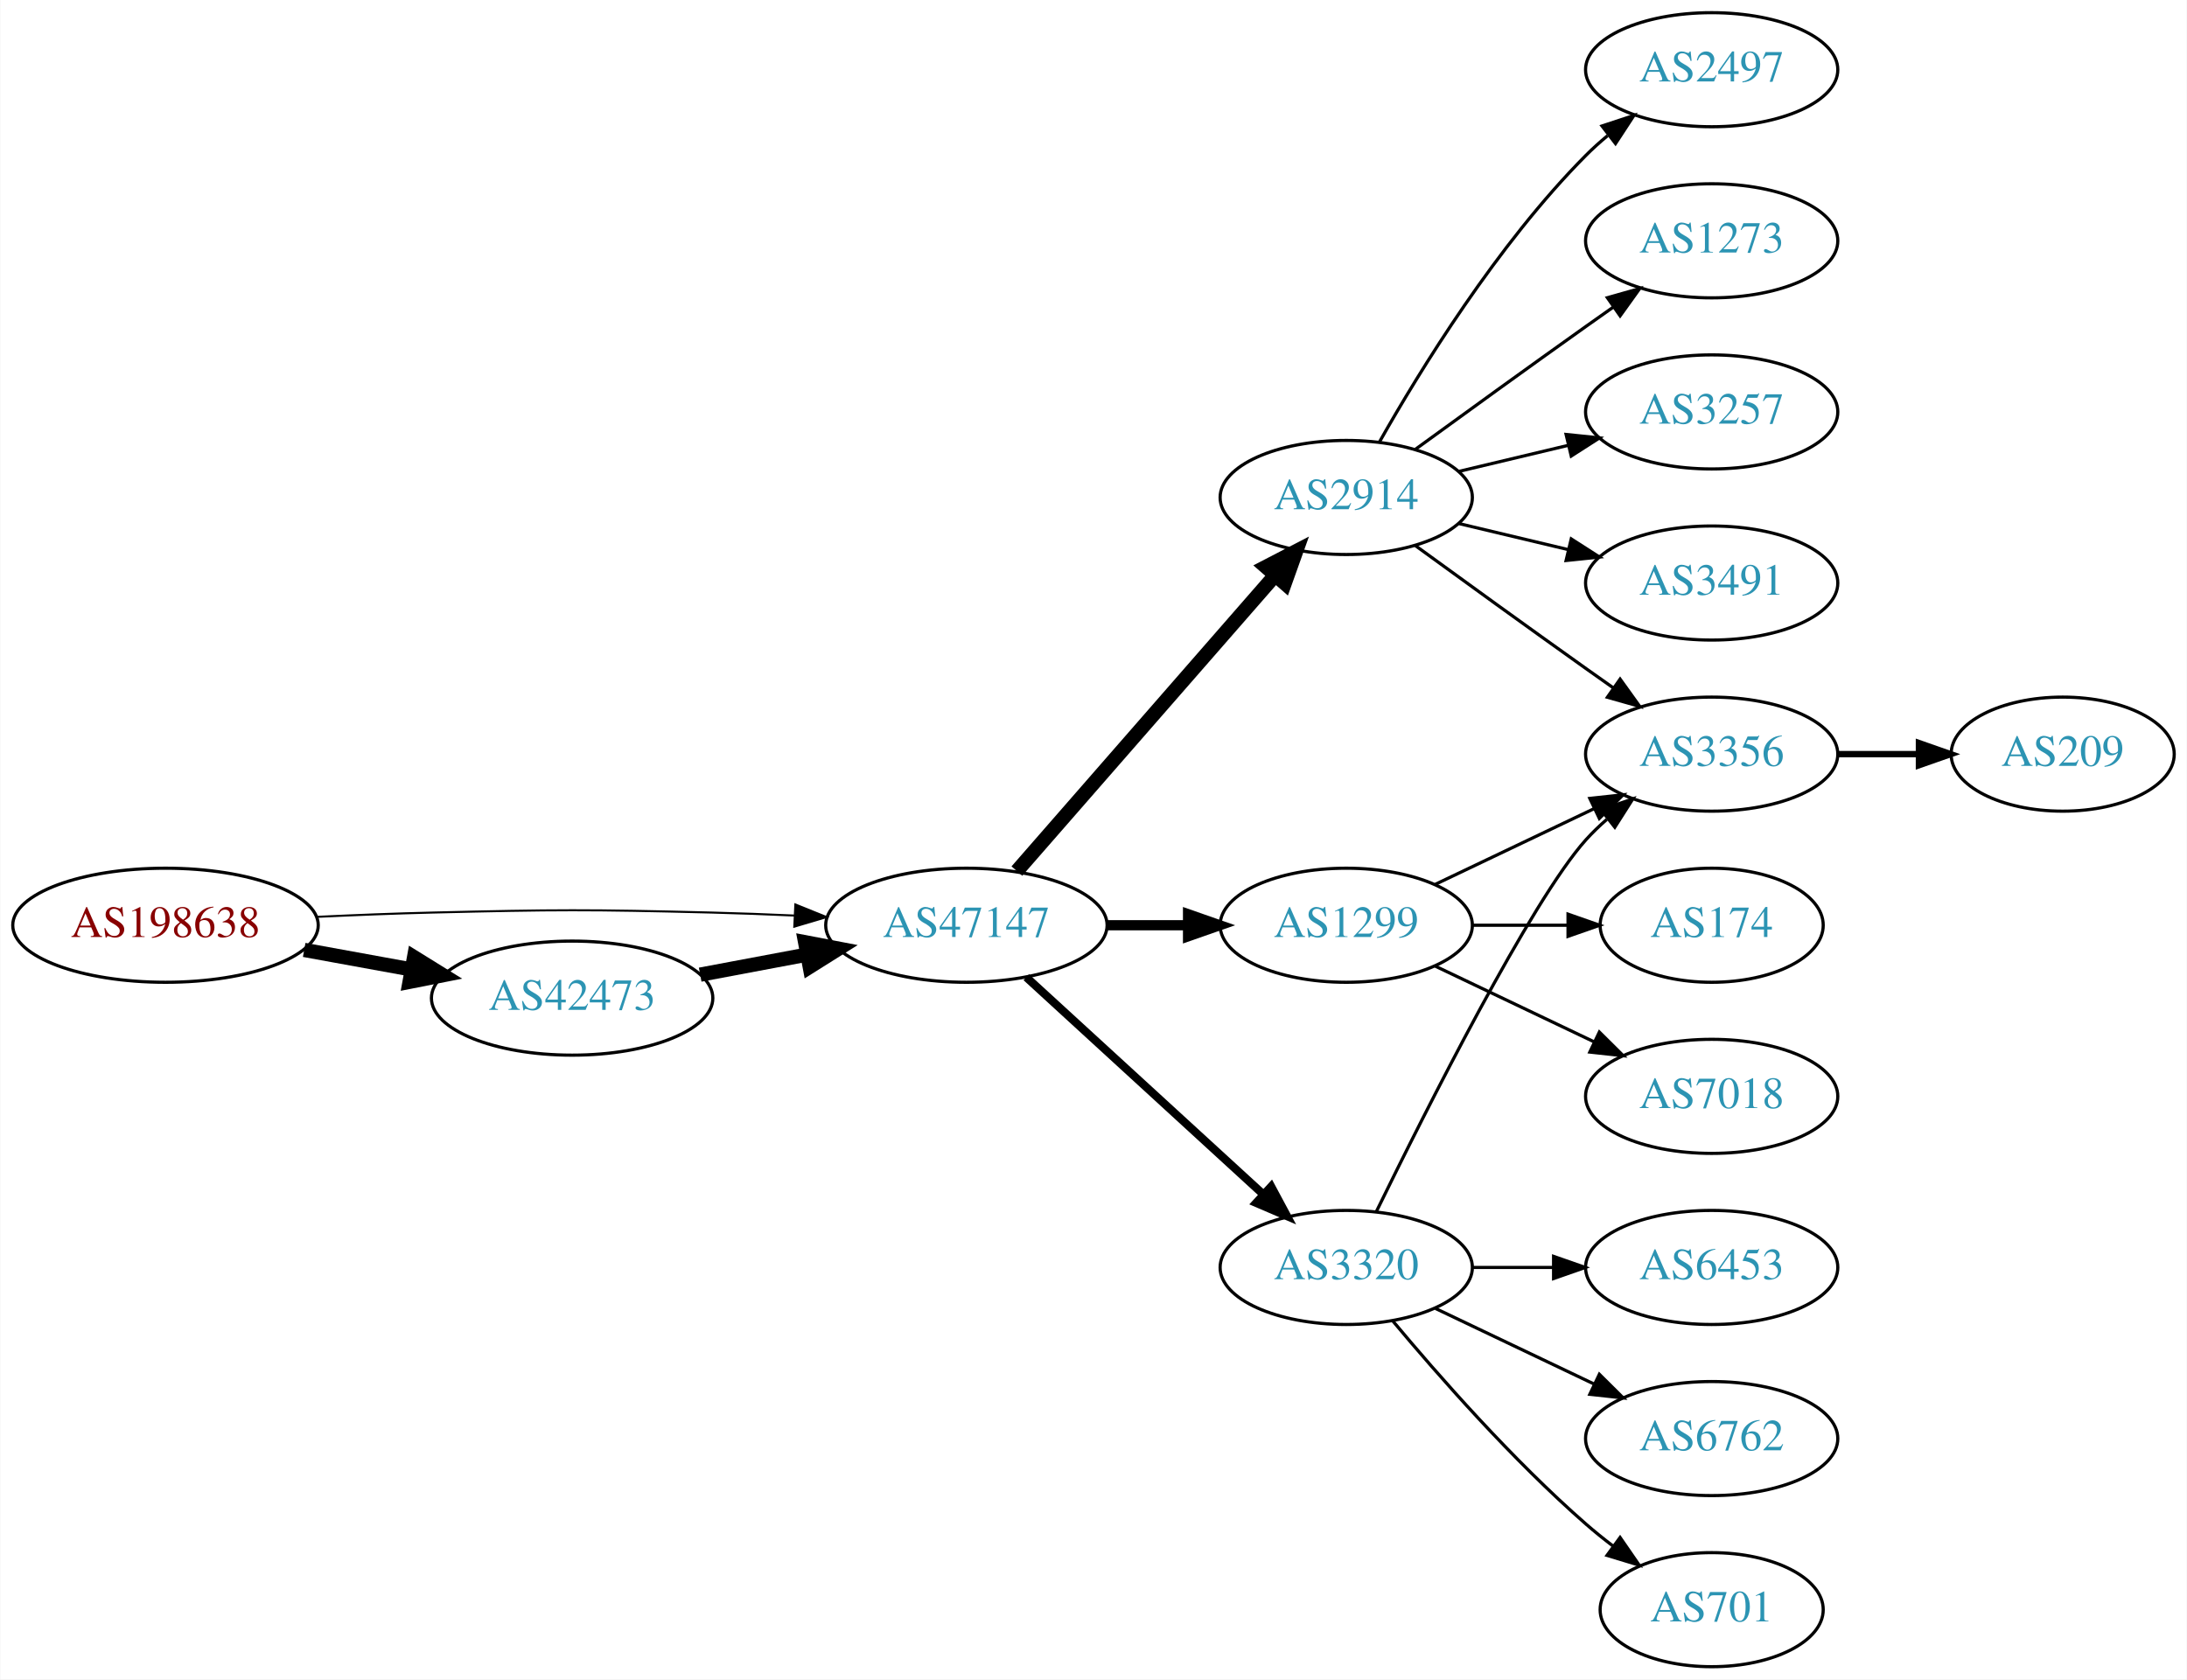
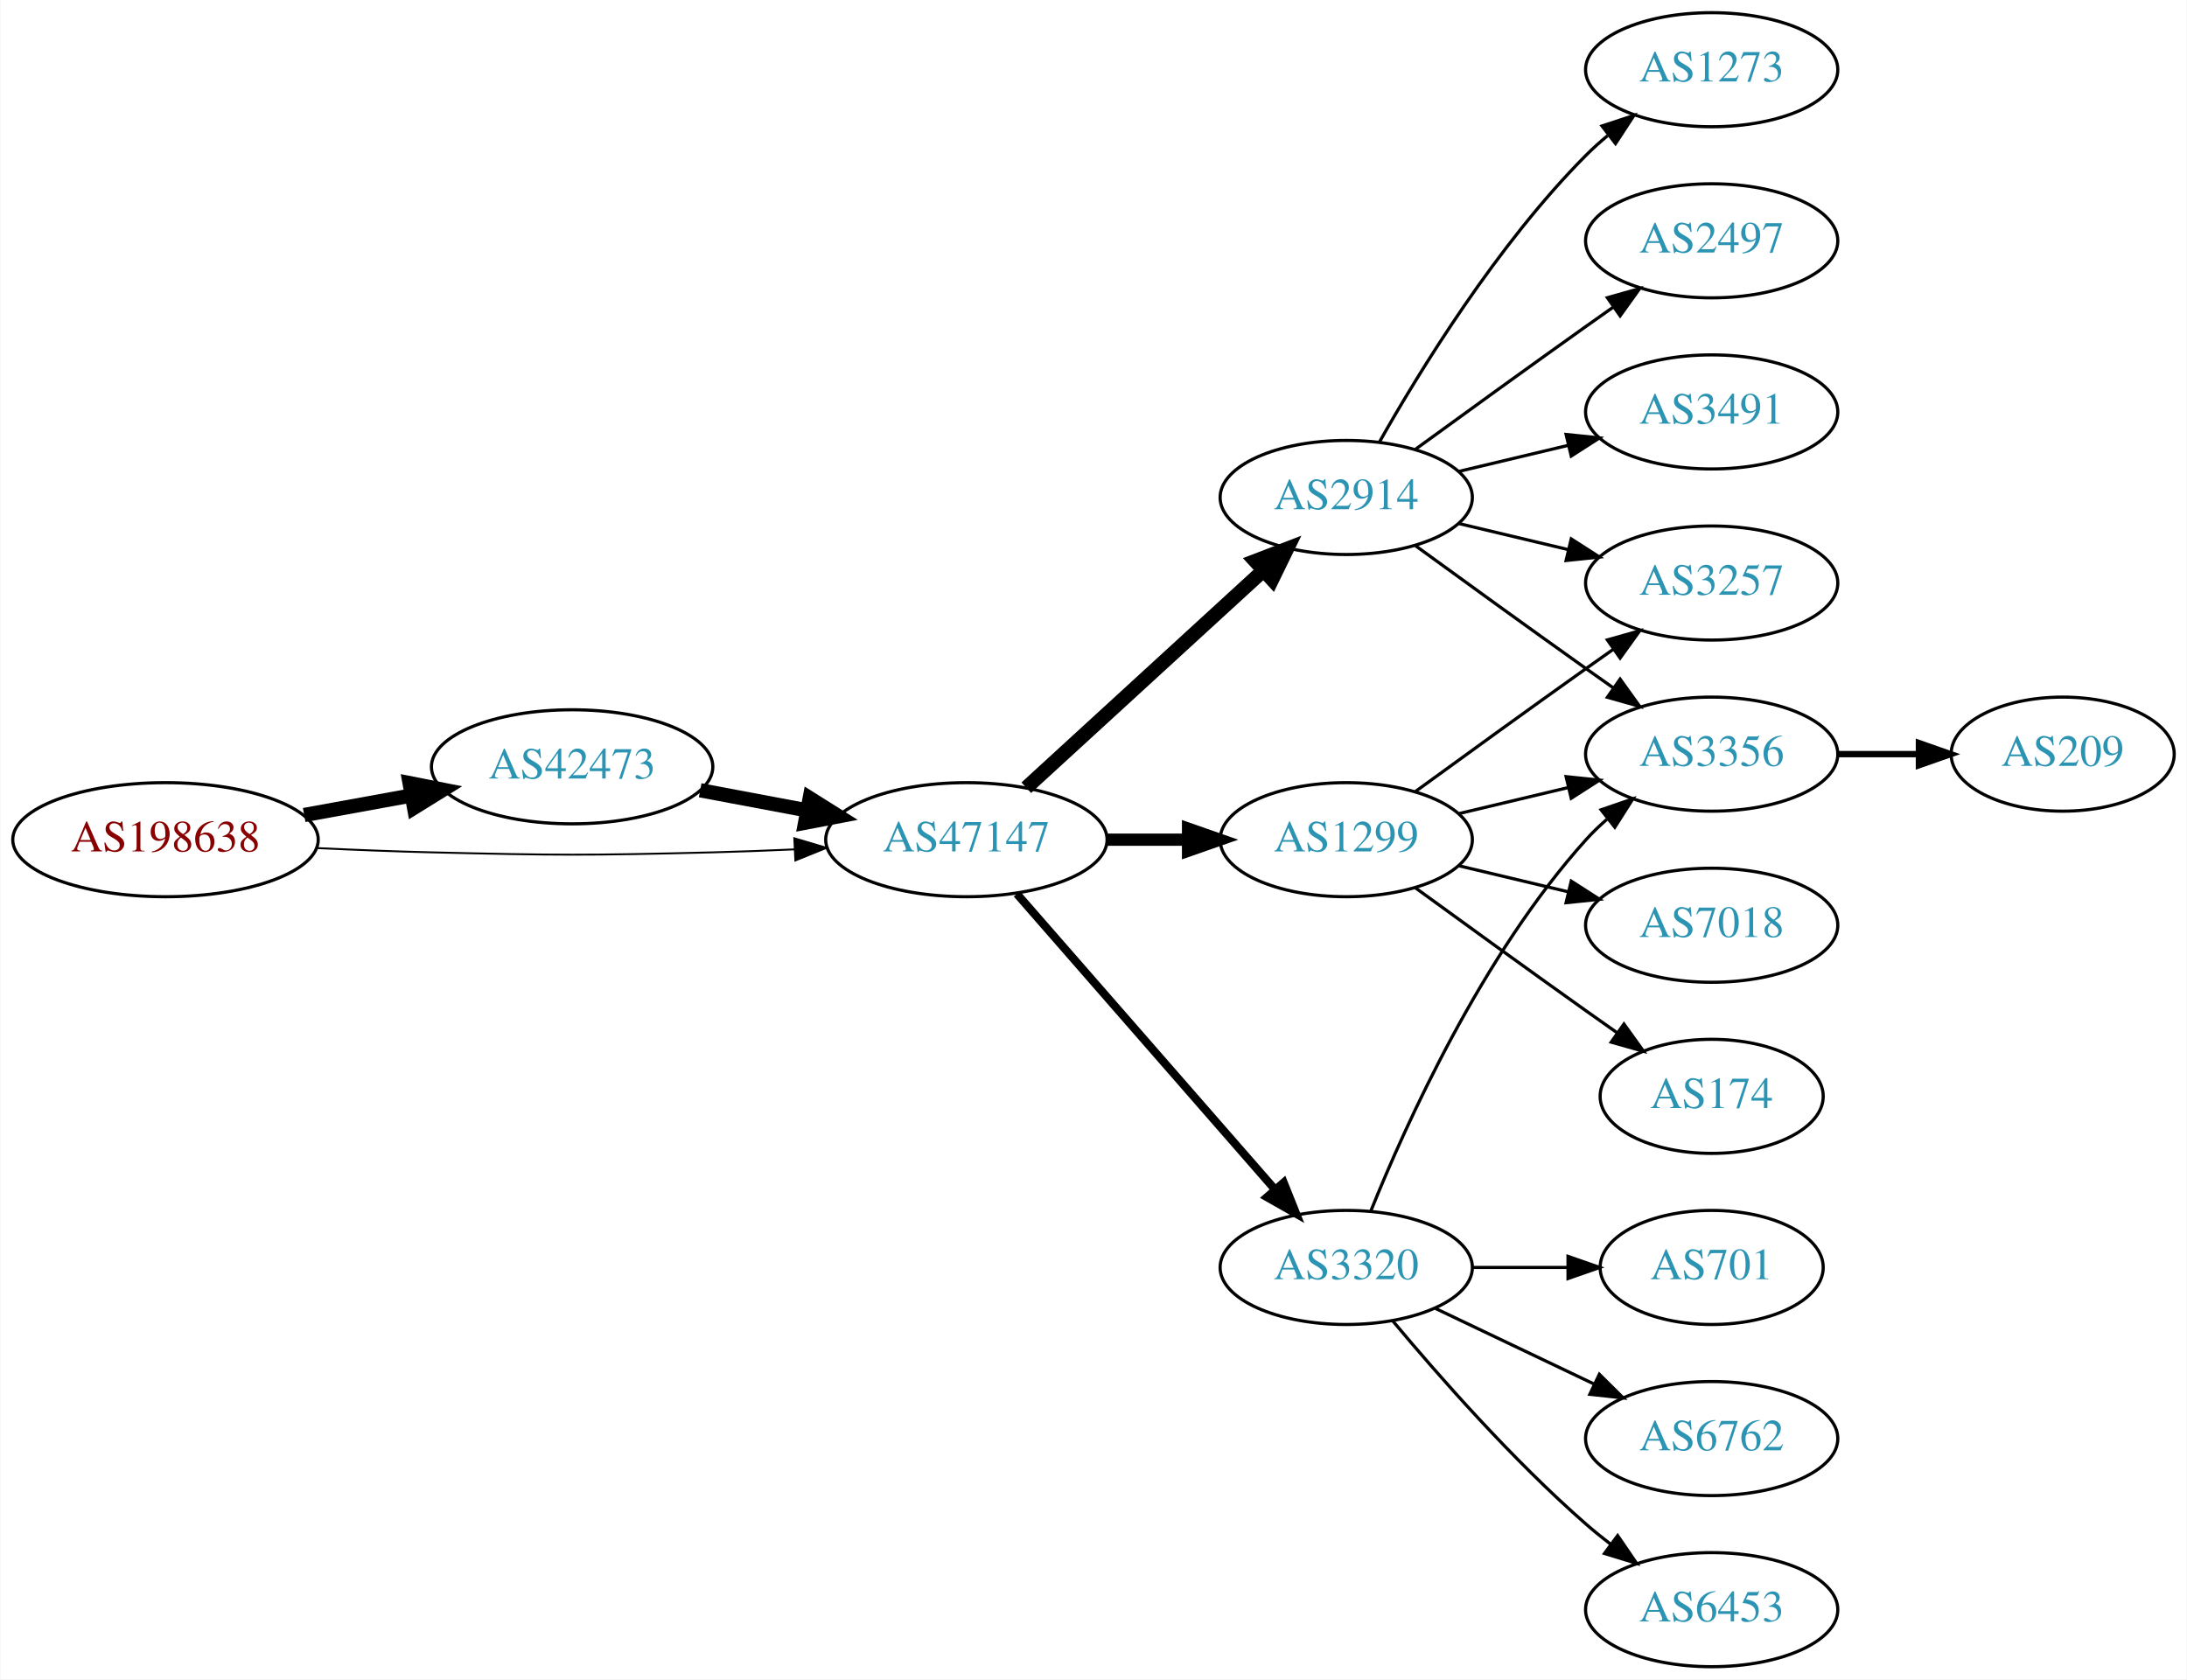
<svg xmlns="http://www.w3.org/2000/svg" xmlns:xlink="http://www.w3.org/1999/xlink" width="690pt" height="530pt" viewBox="0.00 0.00 689.76 530.00">
  <g id="graph0" class="graph" transform="scale(1 1) rotate(0) translate(4 526)">
    <polygon fill="white" stroke="none" points="-4,4 -4,-526 685.755,-526 685.755,4 -4,4" />
    <g id="node1" class="node">
      <g id="a_node1">
        <a xlink:href="/asn/198638" xlink:title="AS198638 ~ Juergen Bachinger [AT]">
-           <ellipse fill="#ffffff" stroke="black" cx="48.096" cy="-234" rx="48.192" ry="18" />
-           <text text-anchor="middle" x="48.096" y="-230.3" font-family="Times,serif" font-size="14.00" fill="#880000">AS198638</text>
+           <ellipse fill="#ffffff" stroke="black" cx="48.096" cy="-261" rx="48.192" ry="18" />
+           <text text-anchor="middle" x="48.096" y="-257.3" font-family="Times,serif" font-size="14.00" fill="#880000">AS198638</text>
        </a>
      </g>
    </g>
    <g id="node2" class="node">
      <g id="a_node2">
        <a xlink:href="/asn/42473" xlink:title="AS42473 ~ ANEXIA Internetdienstleistungs GmbH [AT]">
-           <ellipse fill="#ffffff" stroke="black" cx="176.388" cy="-211" rx="44.393" ry="18" />
-           <text text-anchor="middle" x="176.388" y="-207.3" font-family="Times,serif" font-size="14.00" fill="#2c94b3">AS42473</text>
+           <ellipse fill="#ffffff" stroke="black" cx="176.388" cy="-284" rx="44.393" ry="18" />
+           <text text-anchor="middle" x="176.388" y="-280.3" font-family="Times,serif" font-size="14.00" fill="#2c94b3">AS42473</text>
        </a>
      </g>
    </g>
    <g id="edge1" class="edge">
-       <path fill="none" stroke="black" stroke-width="4.5" d="M91.852,-226.213C102.7,-224.238 114.448,-222.098 125.611,-220.065" />
-       <polygon fill="black" stroke="black" stroke-width="4.5" points="126.523,-223.901 135.656,-218.236 125.112,-216.154 126.523,-223.901" />
+       <path fill="none" stroke="black" stroke-width="4.5" d="M91.852,-268.787C102.7,-270.762 114.448,-272.902 125.611,-274.935" />
+       <polygon fill="black" stroke="black" stroke-width="4.5" points="125.112,-278.846 135.656,-276.764 126.523,-271.099 125.112,-278.846" />
    </g>
    <g id="node3" class="node">
      <g id="a_node3">
        <a xlink:href="/asn/47147" xlink:title="AS47147 ~ ANEXIA Internetdienstleistungs GmbH [AT]">
-           <ellipse fill="#ffffff" stroke="black" cx="300.78" cy="-234" rx="44.393" ry="18" />
-           <text text-anchor="middle" x="300.78" y="-230.3" font-family="Times,serif" font-size="14.00" fill="#2c94b3">AS47147</text>
+           <ellipse fill="#ffffff" stroke="black" cx="300.78" cy="-261" rx="44.393" ry="18" />
+           <text text-anchor="middle" x="300.78" y="-257.3" font-family="Times,serif" font-size="14.00" fill="#2c94b3">AS47147</text>
        </a>
      </g>
    </g>
    <g id="edge2" class="edge">
-       <path fill="none" stroke="black" stroke-width="0.643" d="M96.103,-236.658C107.883,-237.215 120.496,-237.719 132.191,-238 171.466,-238.945 181.311,-238.991 220.584,-238 228.992,-237.788 237.897,-237.449 246.583,-237.056" />
-       <polygon fill="black" stroke="black" stroke-width="0.643" points="246.816,-240.549 256.637,-236.575 246.481,-233.557 246.816,-240.549" />
+       <path fill="none" stroke="black" stroke-width="0.6" d="M96.103,-258.342C107.883,-257.785 120.496,-257.281 132.191,-257 171.466,-256.055 181.311,-256.009 220.584,-257 228.992,-257.212 237.897,-257.551 246.583,-257.944" />
+       <polygon fill="black" stroke="black" stroke-width="0.6" points="246.481,-261.443 256.637,-258.425 246.816,-254.451 246.481,-261.443" />
    </g>
    <g id="edge3" class="edge">
-       <path fill="none" stroke="black" stroke-width="4.5" d="M216.787,-218.404C227.487,-220.415 239.211,-222.618 250.388,-224.718" />
-       <polygon fill="black" stroke="black" stroke-width="4.5" points="249.899,-228.633 260.454,-226.61 251.353,-220.893 249.899,-228.633" />
+       <path fill="none" stroke="black" stroke-width="4.5" d="M216.787,-276.596C227.487,-274.585 239.211,-272.382 250.388,-270.282" />
+       <polygon fill="black" stroke="black" stroke-width="4.5" points="251.353,-274.107 260.454,-268.39 249.899,-266.367 251.353,-274.107" />
    </g>
    <g id="node4" class="node">
      <g id="a_node4">
        <a xlink:href="/asn/2914" xlink:title="AS2914 ~ NTT America, Inc. [US]">
          <ellipse fill="#ffffff" stroke="black" cx="420.622" cy="-369" rx="39.794" ry="18" />
          <text text-anchor="middle" x="420.622" y="-365.3" font-family="Times,serif" font-size="14.00" fill="#2c94b3">AS2914</text>
        </a>
      </g>
    </g>
    <g id="edge4" class="edge">
-       <path fill="none" stroke="black" stroke-width="4.5" d="M316.705,-251.098C337.247,-274.631 374.366,-317.155 397.963,-344.187" />
-       <polygon fill="black" stroke="black" stroke-width="4.5" points="395.276,-347.097 404.819,-352.041 401.209,-341.918 395.276,-347.097" />
+       <path fill="none" stroke="black" stroke-width="4.5" d="M319.677,-277.403C339.606,-295.667 371.963,-325.322 394.44,-345.921" />
+       <polygon fill="black" stroke="black" stroke-width="4.5" points="391.91,-348.943 401.942,-352.797 397.23,-343.137 391.91,-348.943" />
    </g>
    <g id="node5" class="node">
      <g id="a_node5">
        <a xlink:href="/asn/1299" xlink:title="AS1299 ~ Telia Carrier [EU]">
-           <ellipse fill="#ffffff" stroke="black" cx="420.622" cy="-234" rx="39.794" ry="18" />
-           <text text-anchor="middle" x="420.622" y="-230.3" font-family="Times,serif" font-size="14.00" fill="#2c94b3">AS1299</text>
+           <ellipse fill="#ffffff" stroke="black" cx="420.622" cy="-261" rx="39.794" ry="18" />
+           <text text-anchor="middle" x="420.622" y="-257.3" font-family="Times,serif" font-size="14.00" fill="#2c94b3">AS1299</text>
        </a>
      </g>
    </g>
    <g id="edge5" class="edge">
-       <path fill="none" stroke="black" stroke-width="3.214" d="M344.991,-234C353.303,-234 362.066,-234 370.548,-234" />
-       <polygon fill="black" stroke="black" stroke-width="3.214" points="370.707,-237.5 380.707,-234 370.707,-230.5 370.707,-237.5" />
+       <path fill="none" stroke="black" stroke-width="3.857" d="M344.991,-261C353.303,-261 362.066,-261 370.548,-261" />
+       <polygon fill="black" stroke="black" stroke-width="3.857" points="370.707,-264.5 380.707,-261 370.707,-257.5 370.707,-264.5" />
    </g>
    <g id="node6" class="node">
      <g id="a_node6">
        <a xlink:href="/asn/3320" xlink:title="AS3320 ~ DTAG [DE]">
          <ellipse fill="#ffffff" stroke="black" cx="420.622" cy="-126" rx="39.794" ry="18" />
          <text text-anchor="middle" x="420.622" y="-122.3" font-family="Times,serif" font-size="14.00" fill="#2c94b3">AS3320</text>
        </a>
      </g>
    </g>
    <g id="edge6" class="edge">
-       <path fill="none" stroke="black" stroke-width="2.571" d="M319.677,-217.597C339.606,-199.333 371.963,-169.678 394.44,-149.079" />
-       <polygon fill="black" stroke="black" stroke-width="2.571" points="396.935,-151.54 401.942,-142.203 392.205,-146.38 396.935,-151.54" />
+       <path fill="none" stroke="black" stroke-width="2.571" d="M316.705,-243.902C337.247,-220.369 374.366,-177.845 397.963,-150.813" />
+       <polygon fill="black" stroke="black" stroke-width="2.571" points="400.879,-152.794 404.819,-142.959 395.606,-148.191 400.879,-152.794" />
    </g>
    <g id="node7" class="node">
      <g id="a_node7">
-         <a xlink:href="/asn/3257" xlink:title="AS3257 ~ GTT [DE]">
-           <ellipse fill="#ffffff" stroke="black" cx="535.915" cy="-396" rx="39.794" ry="18" />
-           <text text-anchor="middle" x="535.915" y="-392.3" font-family="Times,serif" font-size="14.00" fill="#2c94b3">AS3257</text>
-         </a>
-       </g>
-     </g>
-     <g id="edge7" class="edge">
-       <path fill="none" stroke="black" d="M456.229,-377.248C467.101,-379.838 479.255,-382.735 490.698,-385.462" />
-       <polygon fill="black" stroke="black" points="489.981,-388.889 500.52,-387.803 491.604,-382.08 489.981,-388.889" />
-     </g>
-     <g id="node8" class="node">
-       <g id="a_node8">
-         <a xlink:href="/asn/3491" xlink:title="AS3491 ~ PCCW Global, Inc. [US]">
-           <ellipse fill="#ffffff" stroke="black" cx="535.915" cy="-342" rx="39.794" ry="18" />
-           <text text-anchor="middle" x="535.915" y="-338.3" font-family="Times,serif" font-size="14.00" fill="#2c94b3">AS3491</text>
-         </a>
-       </g>
-     </g>
-     <g id="edge8" class="edge">
-       <path fill="none" stroke="black" d="M456.229,-360.752C467.101,-358.162 479.255,-355.265 490.698,-352.538" />
-       <polygon fill="black" stroke="black" points="491.604,-355.92 500.52,-350.197 489.981,-349.111 491.604,-355.92" />
-     </g>
-     <g id="node9" class="node">
-       <g id="a_node9">
        <a xlink:href="/asn/3356" xlink:title="AS3356 ~ Level 3 Parent, LLC [US]">
          <ellipse fill="#ffffff" stroke="black" cx="535.915" cy="-288" rx="39.794" ry="18" />
          <text text-anchor="middle" x="535.915" y="-284.3" font-family="Times,serif" font-size="14.00" fill="#2c94b3">AS3356</text>
        </a>
      </g>
    </g>
-     <g id="edge9" class="edge">
+     <g id="edge11" class="edge">
      <path fill="none" stroke="black" d="M442.471,-353.778C457.404,-342.909 478.018,-327.975 496.269,-315 499.089,-312.995 502.032,-310.915 504.98,-308.841" />
      <polygon fill="black" stroke="black" points="507.026,-311.681 513.205,-303.074 503.008,-305.95 507.026,-311.681" />
    </g>
-     <g id="node10" class="node">
-       <g id="a_node10">
-         <a xlink:href="/asn/2497" xlink:title="AS2497 ~ Internet Initiative Japan Inc. [JP]">
-           <ellipse fill="#ffffff" stroke="black" cx="535.915" cy="-504" rx="39.794" ry="18" />
-           <text text-anchor="middle" x="535.915" y="-500.3" font-family="Times,serif" font-size="14.00" fill="#2c94b3">AS2497</text>
-         </a>
-       </g>
-     </g>
-     <g id="edge10" class="edge">
-       <path fill="none" stroke="black" d="M431.082,-386.49C443.864,-409.096 468.296,-448.886 496.269,-477 498.379,-479.121 500.676,-481.188 503.061,-483.171" />
-       <polygon fill="black" stroke="black" points="501.313,-486.242 511.376,-489.556 505.577,-480.69 501.313,-486.242" />
+     <g id="node8" class="node">
+       <g id="a_node8">
+         <a xlink:href="/asn/3257" xlink:title="AS3257 ~ GTT [DE]">
+           <ellipse fill="#ffffff" stroke="black" cx="535.915" cy="-342" rx="39.794" ry="18" />
+           <text text-anchor="middle" x="535.915" y="-338.3" font-family="Times,serif" font-size="14.00" fill="#2c94b3">AS3257</text>
+         </a>
+       </g>
+     </g>
+     <g id="edge13" class="edge">
+       <path fill="none" stroke="black" d="M456.229,-360.752C467.101,-358.162 479.255,-355.265 490.698,-352.538" />
+       <polygon fill="black" stroke="black" points="491.604,-355.92 500.52,-350.197 489.981,-349.111 491.604,-355.92" />
    </g>
    <g id="node11" class="node">
      <g id="a_node11">
        <a xlink:href="/asn/1273" xlink:title="AS1273 ~ Vodafone Group PLC [EU]">
+           <ellipse fill="#ffffff" stroke="black" cx="535.915" cy="-504" rx="39.794" ry="18" />
+           <text text-anchor="middle" x="535.915" y="-500.3" font-family="Times,serif" font-size="14.00" fill="#2c94b3">AS1273</text>
+         </a>
+       </g>
+     </g>
+     <g id="edge12" class="edge">
+       <path fill="none" stroke="black" d="M431.082,-386.49C443.864,-409.096 468.296,-448.886 496.269,-477 498.379,-479.121 500.676,-481.188 503.061,-483.171" />
+       <polygon fill="black" stroke="black" points="501.313,-486.242 511.376,-489.556 505.577,-480.69 501.313,-486.242" />
+     </g>
+     <g id="node12" class="node">
+       <g id="a_node12">
+         <a xlink:href="/asn/2497" xlink:title="AS2497 ~ Internet Initiative Japan Inc. [JP]">
          <ellipse fill="#ffffff" stroke="black" cx="535.915" cy="-450" rx="39.794" ry="18" />
-           <text text-anchor="middle" x="535.915" y="-446.3" font-family="Times,serif" font-size="14.00" fill="#2c94b3">AS1273</text>
-         </a>
-       </g>
-     </g>
-     <g id="edge11" class="edge">
+           <text text-anchor="middle" x="535.915" y="-446.3" font-family="Times,serif" font-size="14.00" fill="#2c94b3">AS2497</text>
+         </a>
+       </g>
+     </g>
+     <g id="edge14" class="edge">
      <path fill="none" stroke="black" d="M442.471,-384.222C457.404,-395.091 478.018,-410.025 496.269,-423 499.089,-425.005 502.032,-427.085 504.98,-429.159" />
      <polygon fill="black" stroke="black" points="503.008,-432.05 513.205,-434.926 507.026,-426.319 503.008,-432.05" />
    </g>
-     <g id="edge19" class="edge">
-       <path fill="none" stroke="black" d="M448.759,-246.934C463.753,-254.081 482.574,-263.052 498.797,-270.785" />
-       <polygon fill="black" stroke="black" points="497.467,-274.028 508,-275.171 500.479,-267.709 497.467,-274.028" />
+     <g id="node13" class="node">
+       <g id="a_node13">
+         <a xlink:href="/asn/3491" xlink:title="AS3491 ~ PCCW Global, Inc. [US]">
+           <ellipse fill="#ffffff" stroke="black" cx="535.915" cy="-396" rx="39.794" ry="18" />
+           <text text-anchor="middle" x="535.915" y="-392.3" font-family="Times,serif" font-size="14.00" fill="#2c94b3">AS3491</text>
+         </a>
+       </g>
+     </g>
+     <g id="edge15" class="edge">
+       <path fill="none" stroke="black" d="M456.229,-377.248C467.101,-379.838 479.255,-382.735 490.698,-385.462" />
+       <polygon fill="black" stroke="black" points="489.981,-388.889 500.52,-387.803 491.604,-382.08 489.981,-388.889" />
+     </g>
+     <g id="edge7" class="edge">
+       <path fill="none" stroke="black" d="M456.229,-269.248C467.101,-271.838 479.255,-274.735 490.698,-277.462" />
+       <polygon fill="black" stroke="black" points="489.981,-280.889 500.52,-279.803 491.604,-274.08 489.981,-280.889" />
+     </g>
+     <g id="edge8" class="edge">
+       <path fill="none" stroke="black" d="M442.471,-276.222C457.404,-287.091 478.018,-302.025 496.269,-315 499.089,-317.005 502.032,-319.085 504.98,-321.159" />
+       <polygon fill="black" stroke="black" points="503.008,-324.05 513.205,-326.926 507.026,-318.319 503.008,-324.05" />
+     </g>
+     <g id="node9" class="node">
+       <g id="a_node9">
+         <a xlink:href="/asn/174" xlink:title="AS174 ~ Cogent Communications [US]">
+           <ellipse fill="#ffffff" stroke="black" cx="535.915" cy="-180" rx="35.194" ry="18" />
+           <text text-anchor="middle" x="535.915" y="-176.3" font-family="Times,serif" font-size="14.00" fill="#2c94b3">AS174</text>
+         </a>
+       </g>
+     </g>
+     <g id="edge9" class="edge">
+       <path fill="none" stroke="black" d="M442.471,-245.778C457.404,-234.909 478.018,-219.975 496.269,-207 499.479,-204.718 502.848,-202.339 506.203,-199.982" />
+       <polygon fill="black" stroke="black" points="508.231,-202.834 514.413,-194.23 504.215,-197.101 508.231,-202.834" />
+     </g>
+     <g id="node10" class="node">
+       <g id="a_node10">
+         <a xlink:href="/asn/7018" xlink:title="AS7018 ~ ATT-INTERNET4 [US]">
+           <ellipse fill="#ffffff" stroke="black" cx="535.915" cy="-234" rx="39.794" ry="18" />
+           <text text-anchor="middle" x="535.915" y="-230.3" font-family="Times,serif" font-size="14.00" fill="#2c94b3">AS7018</text>
+         </a>
+       </g>
+     </g>
+     <g id="edge10" class="edge">
+       <path fill="none" stroke="black" d="M456.229,-252.752C467.101,-250.162 479.255,-247.265 490.698,-244.538" />
+       <polygon fill="black" stroke="black" points="491.604,-247.92 500.52,-242.197 489.981,-241.111 491.604,-247.92" />
+     </g>
+     <g id="edge20" class="edge">
+       <path fill="none" stroke="black" d="M428.37,-143.787C439.421,-171.243 463.474,-224.578 496.269,-261 498.271,-263.224 500.49,-265.363 502.822,-267.397" />
+       <polygon fill="black" stroke="black" points="501.021,-270.433 511.041,-273.873 505.353,-264.935 501.021,-270.433" />
+     </g>
+     <g id="node15" class="node">
+       <g id="a_node15">
+         <a xlink:href="/asn/701" xlink:title="AS701 ~ UUNET [US]">
+           <ellipse fill="#ffffff" stroke="black" cx="535.915" cy="-126" rx="35.194" ry="18" />
+           <text text-anchor="middle" x="535.915" y="-122.3" font-family="Times,serif" font-size="14.00" fill="#2c94b3">AS701</text>
+         </a>
+       </g>
+     </g>
+     <g id="edge17" class="edge">
+       <path fill="none" stroke="black" d="M460.294,-126C470,-126 480.491,-126 490.453,-126" />
+       <polygon fill="black" stroke="black" points="490.59,-129.5 500.59,-126 490.59,-122.5 490.59,-129.5" />
    </g>
    <g id="node16" class="node">
      <g id="a_node16">
-         <a xlink:href="/asn/7018" xlink:title="AS7018 ~ AT&amp;T Services, Inc. [US]">
-           <ellipse fill="#ffffff" stroke="black" cx="535.915" cy="-180" rx="39.794" ry="18" />
-           <text text-anchor="middle" x="535.915" y="-176.3" font-family="Times,serif" font-size="14.00" fill="#2c94b3">AS7018</text>
-         </a>
-       </g>
-     </g>
-     <g id="edge17" class="edge">
-       <path fill="none" stroke="black" d="M448.759,-221.066C463.753,-213.919 482.574,-204.948 498.797,-197.215" />
-       <polygon fill="black" stroke="black" points="500.479,-200.291 508,-192.829 497.467,-193.972 500.479,-200.291" />
-     </g>
-     <g id="node17" class="node">
-       <g id="a_node17">
-         <a xlink:href="/asn/174" xlink:title="AS174 ~ Cogent Communications [US]">
-           <ellipse fill="#ffffff" stroke="black" cx="535.915" cy="-234" rx="35.194" ry="18" />
-           <text text-anchor="middle" x="535.915" y="-230.3" font-family="Times,serif" font-size="14.00" fill="#2c94b3">AS174</text>
-         </a>
-       </g>
-     </g>
-     <g id="edge18" class="edge">
-       <path fill="none" stroke="black" d="M460.294,-234C470,-234 480.491,-234 490.453,-234" />
-       <polygon fill="black" stroke="black" points="490.59,-237.5 500.59,-234 490.59,-230.5 490.59,-237.5" />
-     </g>
-     <g id="edge14" class="edge">
-       <path fill="none" stroke="black" d="M430.06,-143.511C445.678,-175.509 479.065,-241.893 496.269,-261 498.271,-263.224 500.49,-265.363 502.822,-267.397" />
-       <polygon fill="black" stroke="black" points="501.021,-270.433 511.041,-273.873 505.353,-264.935 501.021,-270.433" />
-     </g>
-     <g id="node13" class="node">
-       <g id="a_node13">
-         <a xlink:href="/asn/6453" xlink:title="AS6453 ~ TATA COMMUNICATIONS (AMERICA) INC [US]">
-           <ellipse fill="#ffffff" stroke="black" cx="535.915" cy="-126" rx="39.794" ry="18" />
-           <text text-anchor="middle" x="535.915" y="-122.3" font-family="Times,serif" font-size="14.00" fill="#2c94b3">AS6453</text>
-         </a>
-       </g>
-     </g>
-     <g id="edge13" class="edge">
-       <path fill="none" stroke="black" d="M460.294,-126C468.497,-126 477.261,-126 485.794,-126" />
-       <polygon fill="black" stroke="black" points="486.033,-129.5 496.033,-126 486.033,-122.5 486.033,-129.5" />
-     </g>
-     <g id="node14" class="node">
-       <g id="a_node14">
        <a xlink:href="/asn/6762" xlink:title="AS6762 ~ TELECOM ITALIA SPARKLE S.p.A. [IT]">
          <ellipse fill="#ffffff" stroke="black" cx="535.915" cy="-72" rx="39.794" ry="18" />
          <text text-anchor="middle" x="535.915" y="-68.3" font-family="Times,serif" font-size="14.00" fill="#2c94b3">AS6762</text>
        </a>
      </g>
    </g>
-     <g id="edge15" class="edge">
+     <g id="edge18" class="edge">
      <path fill="none" stroke="black" d="M448.759,-113.066C463.753,-105.919 482.574,-96.948 498.797,-89.215" />
      <polygon fill="black" stroke="black" points="500.479,-92.291 508,-84.829 497.467,-85.972 500.479,-92.291" />
    </g>
-     <g id="node15" class="node">
-       <g id="a_node15">
-         <a xlink:href="/asn/701" xlink:title="AS701 ~ UUNET [US]">
-           <ellipse fill="#ffffff" stroke="black" cx="535.915" cy="-18" rx="35.194" ry="18" />
-           <text text-anchor="middle" x="535.915" y="-14.3" font-family="Times,serif" font-size="14.00" fill="#2c94b3">AS701</text>
-         </a>
-       </g>
-     </g>
-     <g id="edge16" class="edge">
-       <path fill="none" stroke="black" d="M435.252,-109.183C449.535,-92.071 473.081,-65.255 496.269,-45 498.939,-42.668 501.811,-40.352 504.742,-38.114" />
-       <polygon fill="black" stroke="black" points="507.019,-40.784 513.033,-32.061 502.892,-35.13 507.019,-40.784" />
-     </g>
-     <g id="node12" class="node">
-       <g id="a_node12">
+     <g id="node17" class="node">
+       <g id="a_node17">
+         <a xlink:href="/asn/6453" xlink:title="AS6453 ~ TATA COMMUNICATIONS (AMERICA) INC [US]">
+           <ellipse fill="#ffffff" stroke="black" cx="535.915" cy="-18" rx="39.794" ry="18" />
+           <text text-anchor="middle" x="535.915" y="-14.3" font-family="Times,serif" font-size="14.00" fill="#2c94b3">AS6453</text>
+         </a>
+       </g>
+     </g>
+     <g id="edge19" class="edge">
+       <path fill="none" stroke="black" d="M435.252,-109.183C449.535,-92.071 473.081,-65.255 496.269,-45 498.734,-42.846 501.373,-40.706 504.07,-38.628" />
+       <polygon fill="black" stroke="black" points="506.244,-41.375 512.225,-32.63 502.095,-35.736 506.244,-41.375" />
+     </g>
+     <g id="node14" class="node">
+       <g id="a_node14">
        <a xlink:href="/asn/209" xlink:title="AS209 ~ CenturyLink Communications, LLC [US]">
          <ellipse fill="#ffffff" stroke="black" cx="646.659" cy="-288" rx="35.194" ry="18" />
          <text text-anchor="middle" x="646.659" y="-284.3" font-family="Times,serif" font-size="14.00" fill="#2c94b3">AS209</text>
        </a>
      </g>
    </g>
-     <g id="edge12" class="edge">
+     <g id="edge16" class="edge">
      <path fill="none" stroke="black" stroke-width="2" d="M575.867,-288C584.099,-288 592.845,-288 601.261,-288" />
      <polygon fill="black" stroke="black" stroke-width="2" points="601.306,-291.5 611.306,-288 601.306,-284.5 601.306,-291.5" />
    </g>
  </g>
</svg>
